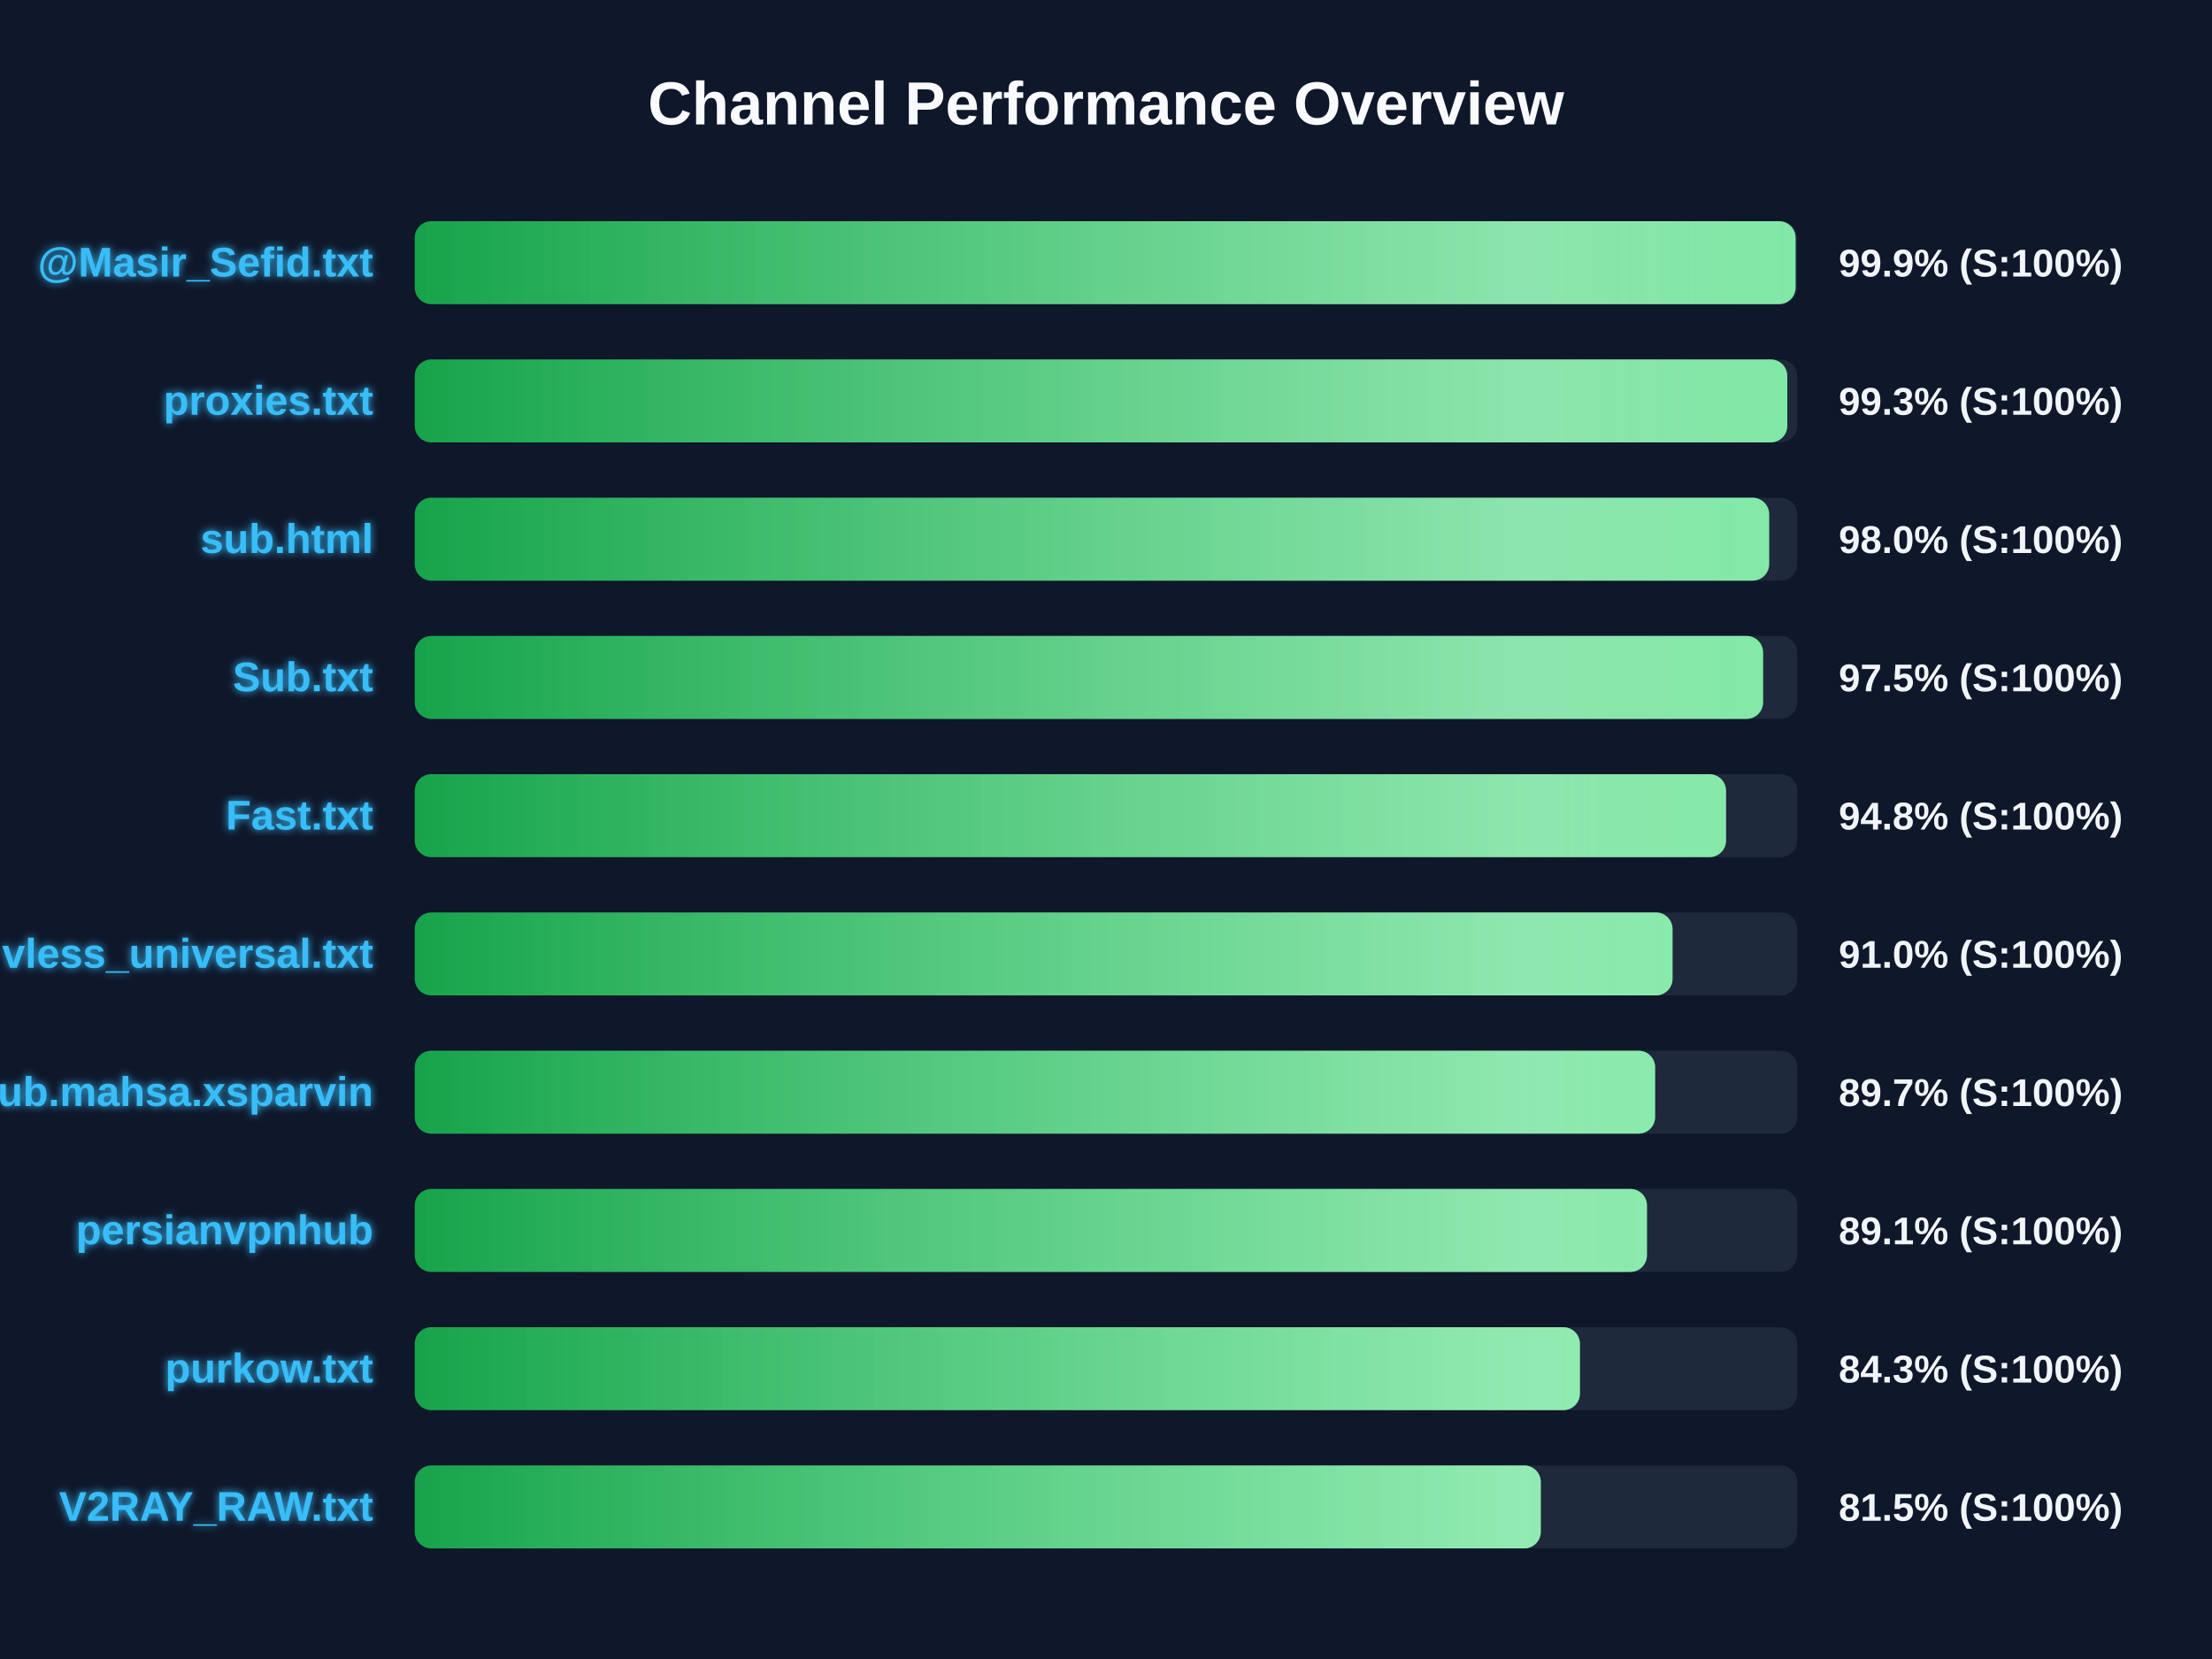
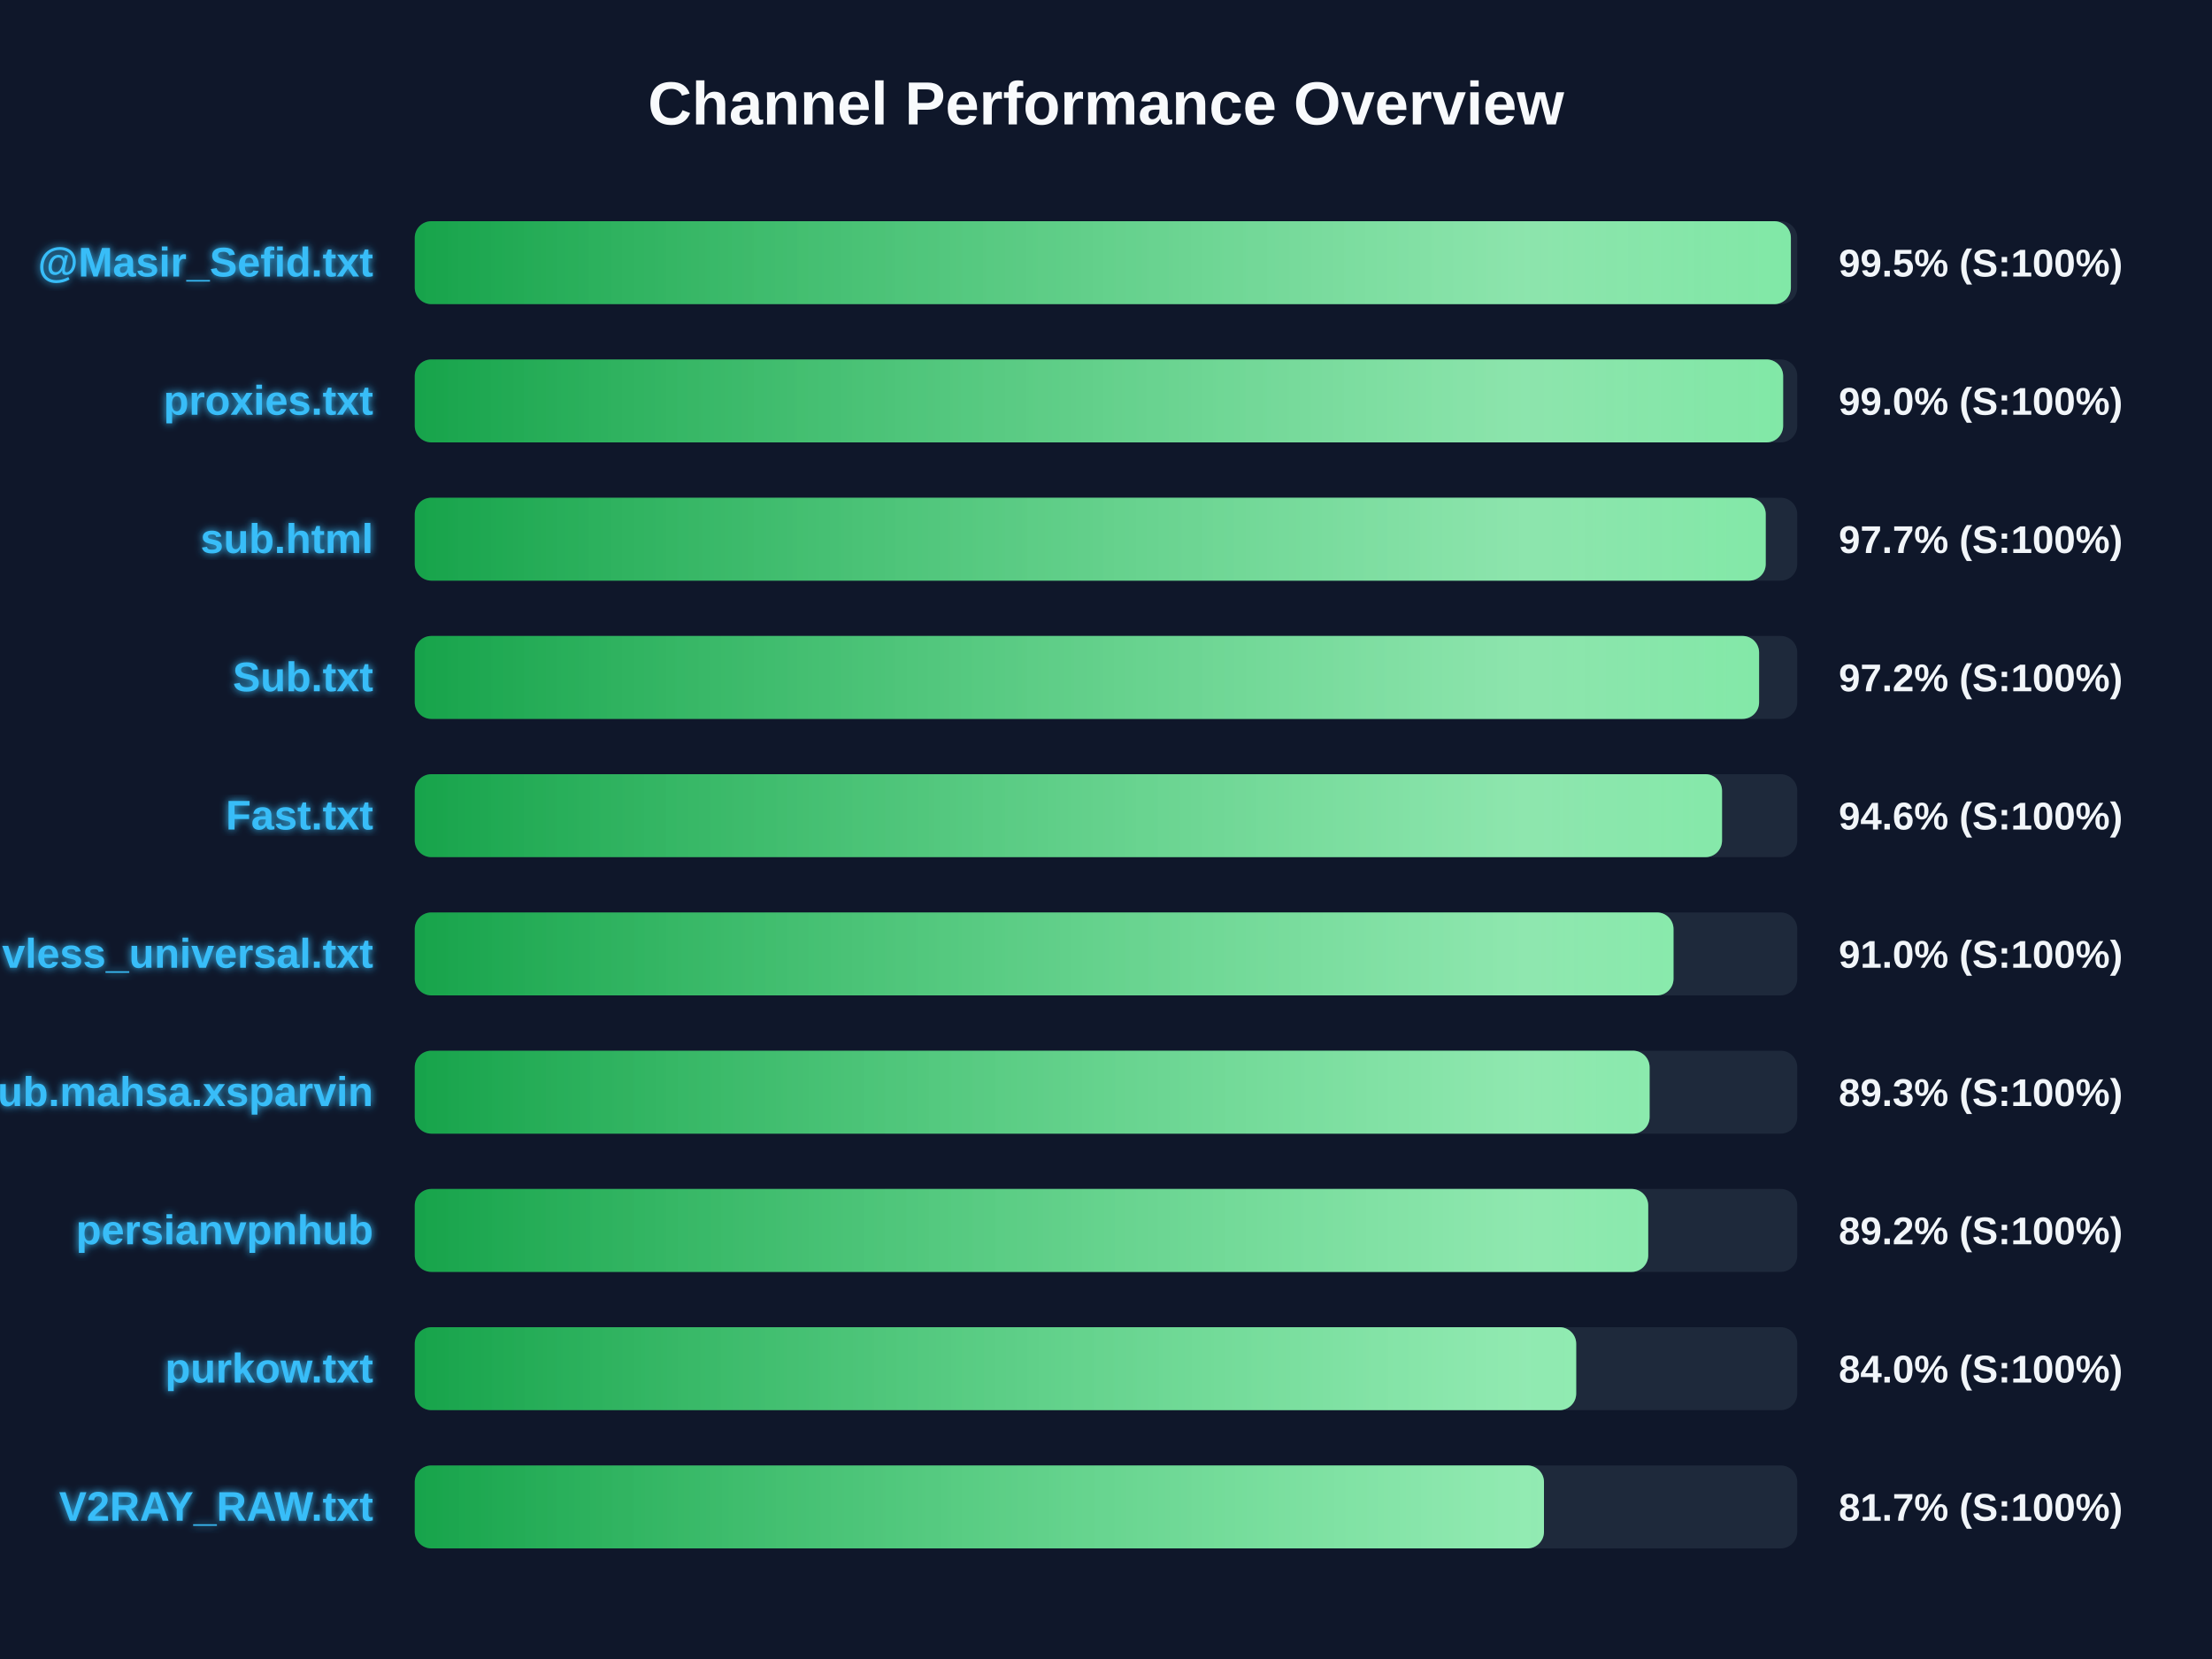
<svg xmlns="http://www.w3.org/2000/svg" width="800" height="600" version="1.1">
  <defs>
    <linearGradient id="grad-green" x1="0%" y1="0%" x2="100%" y2="0%">
      <stop offset="0%" stop-color="#16a34a" />
      <stop offset="100%" stop-color="#4ade80" />
    </linearGradient>
    <linearGradient id="grad-yellow" x1="0%" y1="0%" x2="100%" y2="0%">
      <stop offset="0%" stop-color="#ca8a04" />
      <stop offset="100%" stop-color="#fde047" />
    </linearGradient>
    <linearGradient id="grad-red" x1="0%" y1="0%" x2="100%" y2="0%">
      <stop offset="0%" stop-color="#dc2626" />
      <stop offset="100%" stop-color="#f87171" />
    </linearGradient>
    <linearGradient id="shimmer" x1="0%" y1="0%" x2="100%" y2="0%">
      <stop offset="0%" stop-color="rgba(255,255,255,0)" />
      <stop offset="50%" stop-color="rgba(255,255,255,0.4)" />
      <stop offset="100%" stop-color="rgba(255,255,255,0)" />
    </linearGradient>
    <filter id="glow" x="-20%" y="-20%" width="140%" height="140%">
      <feGaussianBlur stdDeviation="1.5" result="blur" />
      <feComposite in="SourceGraphic" in2="blur" operator="over" />
    </filter>
  </defs>
  <style>
        .bg-rect { fill: #0f172a; }
        .title { font: bold 22px 'Segoe UI', Arial, sans-serif; fill: #f8fafc; }
        .row { font: bold 15px 'Segoe UI', Arial, sans-serif; fill: #38bdf8; filter: url(#glow); }
        .score { font: bold 14px 'Segoe UI', Arial, sans-serif; fill: #f1f5f9; }
        @keyframes shimmer-anim {
            0% { transform: translateX(-100%); }
            100% { transform: translateX(200%); }
        }
        .shimmer-rect {
            animation: shimmer-anim 2.5s infinite linear;
        }
    </style>
  <rect width="100%" height="100%" class="bg-rect" />
  <text x="400" y="45" text-anchor="middle" class="title">Channel Performance Overview</text>
  <rect x="150" y="80" width="500" height="30" fill="#1e293b" rx="6" />
  <clipPath id="clip-0">
-     <rect x="150" y="80" width="499.4" height="30" rx="6" />
+     <rect x="150" y="80" width="497.7" height="30" rx="6" />
  </clipPath>
-   <rect x="150" y="80" width="499.4" height="30" fill="url(#grad-green)" rx="6" />
+   <rect x="150" y="80" width="497.7" height="30" fill="url(#grad-green)" rx="6" />
  <g clip-path="url(#clip-0)">
    <rect x="150" y="80" width="100%" height="30" fill="url(#shimmer)" class="shimmer-rect" />
  </g>
  <text x="135" y="100" text-anchor="end" class="row">@Masir_Sefid.txt</text>
-   <text x="665" y="100" text-anchor="start" class="score">99.9% (S:100%)</text>
+   <text x="665" y="100" text-anchor="start" class="score">99.5% (S:100%)</text>
  <rect x="150" y="130" width="500" height="30" fill="#1e293b" rx="6" />
  <clipPath id="clip-1">
-     <rect x="150" y="130" width="496.4" height="30" rx="6" />
+     <rect x="150" y="130" width="494.9" height="30" rx="6" />
  </clipPath>
-   <rect x="150" y="130" width="496.4" height="30" fill="url(#grad-green)" rx="6" />
+   <rect x="150" y="130" width="494.9" height="30" fill="url(#grad-green)" rx="6" />
  <g clip-path="url(#clip-1)">
    <rect x="150" y="130" width="100%" height="30" fill="url(#shimmer)" class="shimmer-rect" />
  </g>
  <text x="135" y="150" text-anchor="end" class="row">proxies.txt</text>
-   <text x="665" y="150" text-anchor="start" class="score">99.3% (S:100%)</text>
+   <text x="665" y="150" text-anchor="start" class="score">99.0% (S:100%)</text>
  <rect x="150" y="180" width="500" height="30" fill="#1e293b" rx="6" />
  <clipPath id="clip-2">
-     <rect x="150" y="180" width="489.85" height="30" rx="6" />
+     <rect x="150" y="180" width="488.6" height="30" rx="6" />
  </clipPath>
-   <rect x="150" y="180" width="489.85" height="30" fill="url(#grad-green)" rx="6" />
+   <rect x="150" y="180" width="488.6" height="30" fill="url(#grad-green)" rx="6" />
  <g clip-path="url(#clip-2)">
    <rect x="150" y="180" width="100%" height="30" fill="url(#shimmer)" class="shimmer-rect" />
  </g>
  <text x="135" y="200" text-anchor="end" class="row">sub.html</text>
-   <text x="665" y="200" text-anchor="start" class="score">98.0% (S:100%)</text>
+   <text x="665" y="200" text-anchor="start" class="score">97.7% (S:100%)</text>
  <rect x="150" y="230" width="500" height="30" fill="#1e293b" rx="6" />
  <clipPath id="clip-3">
-     <rect x="150" y="230" width="487.65" height="30" rx="6" />
+     <rect x="150" y="230" width="486.2" height="30" rx="6" />
  </clipPath>
-   <rect x="150" y="230" width="487.65" height="30" fill="url(#grad-green)" rx="6" />
+   <rect x="150" y="230" width="486.2" height="30" fill="url(#grad-green)" rx="6" />
  <g clip-path="url(#clip-3)">
    <rect x="150" y="230" width="100%" height="30" fill="url(#shimmer)" class="shimmer-rect" />
  </g>
  <text x="135" y="250" text-anchor="end" class="row">Sub.txt</text>
-   <text x="665" y="250" text-anchor="start" class="score">97.5% (S:100%)</text>
+   <text x="665" y="250" text-anchor="start" class="score">97.2% (S:100%)</text>
  <rect x="150" y="280" width="500" height="30" fill="#1e293b" rx="6" />
  <clipPath id="clip-4">
-     <rect x="150" y="280" width="474.25" height="30" rx="6" />
+     <rect x="150" y="280" width="472.8" height="30" rx="6" />
  </clipPath>
-   <rect x="150" y="280" width="474.25" height="30" fill="url(#grad-green)" rx="6" />
+   <rect x="150" y="280" width="472.8" height="30" fill="url(#grad-green)" rx="6" />
  <g clip-path="url(#clip-4)">
    <rect x="150" y="280" width="100%" height="30" fill="url(#shimmer)" class="shimmer-rect" />
  </g>
  <text x="135" y="300" text-anchor="end" class="row">Fast.txt</text>
-   <text x="665" y="300" text-anchor="start" class="score">94.8% (S:100%)</text>
+   <text x="665" y="300" text-anchor="start" class="score">94.6% (S:100%)</text>
  <rect x="150" y="330" width="500" height="30" fill="#1e293b" rx="6" />
  <clipPath id="clip-5">
-     <rect x="150" y="330" width="454.9" height="30" rx="6" />
+     <rect x="150" y="330" width="455.25" height="30" rx="6" />
  </clipPath>
-   <rect x="150" y="330" width="454.9" height="30" fill="url(#grad-green)" rx="6" />
+   <rect x="150" y="330" width="455.25" height="30" fill="url(#grad-green)" rx="6" />
  <g clip-path="url(#clip-5)">
    <rect x="150" y="330" width="100%" height="30" fill="url(#shimmer)" class="shimmer-rect" />
  </g>
  <text x="135" y="350" text-anchor="end" class="row">vless_universal.txt</text>
  <text x="665" y="350" text-anchor="start" class="score">91.0% (S:100%)</text>
  <rect x="150" y="380" width="500" height="30" fill="#1e293b" rx="6" />
  <clipPath id="clip-6">
-     <rect x="150" y="380" width="448.6" height="30" rx="6" />
+     <rect x="150" y="380" width="446.6" height="30" rx="6" />
  </clipPath>
-   <rect x="150" y="380" width="448.6" height="30" fill="url(#grad-green)" rx="6" />
+   <rect x="150" y="380" width="446.6" height="30" fill="url(#grad-green)" rx="6" />
  <g clip-path="url(#clip-6)">
    <rect x="150" y="380" width="100%" height="30" fill="url(#shimmer)" class="shimmer-rect" />
  </g>
  <text x="135" y="400" text-anchor="end" class="row">Sub.mahsa.xsparvin</text>
-   <text x="665" y="400" text-anchor="start" class="score">89.7% (S:100%)</text>
+   <text x="665" y="400" text-anchor="start" class="score">89.3% (S:100%)</text>
  <rect x="150" y="430" width="500" height="30" fill="#1e293b" rx="6" />
  <clipPath id="clip-7">
-     <rect x="150" y="430" width="445.65" height="30" rx="6" />
+     <rect x="150" y="430" width="446.1" height="30" rx="6" />
  </clipPath>
-   <rect x="150" y="430" width="445.65" height="30" fill="url(#grad-green)" rx="6" />
+   <rect x="150" y="430" width="446.1" height="30" fill="url(#grad-green)" rx="6" />
  <g clip-path="url(#clip-7)">
    <rect x="150" y="430" width="100%" height="30" fill="url(#shimmer)" class="shimmer-rect" />
  </g>
  <text x="135" y="450" text-anchor="end" class="row">persianvpnhub</text>
-   <text x="665" y="450" text-anchor="start" class="score">89.1% (S:100%)</text>
+   <text x="665" y="450" text-anchor="start" class="score">89.2% (S:100%)</text>
  <rect x="150" y="480" width="500" height="30" fill="#1e293b" rx="6" />
  <clipPath id="clip-8">
-     <rect x="150" y="480" width="421.4" height="30" rx="6" />
+     <rect x="150" y="480" width="420.05" height="30" rx="6" />
  </clipPath>
-   <rect x="150" y="480" width="421.4" height="30" fill="url(#grad-green)" rx="6" />
+   <rect x="150" y="480" width="420.05" height="30" fill="url(#grad-green)" rx="6" />
  <g clip-path="url(#clip-8)">
    <rect x="150" y="480" width="100%" height="30" fill="url(#shimmer)" class="shimmer-rect" />
  </g>
  <text x="135" y="500" text-anchor="end" class="row">purkow.txt</text>
-   <text x="665" y="500" text-anchor="start" class="score">84.3% (S:100%)</text>
+   <text x="665" y="500" text-anchor="start" class="score">84.0% (S:100%)</text>
  <rect x="150" y="530" width="500" height="30" fill="#1e293b" rx="6" />
  <clipPath id="clip-9">
-     <rect x="150" y="530" width="407.25" height="30" rx="6" />
+     <rect x="150" y="530" width="408.4" height="30" rx="6" />
  </clipPath>
-   <rect x="150" y="530" width="407.25" height="30" fill="url(#grad-green)" rx="6" />
+   <rect x="150" y="530" width="408.4" height="30" fill="url(#grad-green)" rx="6" />
  <g clip-path="url(#clip-9)">
    <rect x="150" y="530" width="100%" height="30" fill="url(#shimmer)" class="shimmer-rect" />
  </g>
  <text x="135" y="550" text-anchor="end" class="row">V2RAY_RAW.txt</text>
-   <text x="665" y="550" text-anchor="start" class="score">81.5% (S:100%)</text>
+   <text x="665" y="550" text-anchor="start" class="score">81.7% (S:100%)</text>
</svg>
